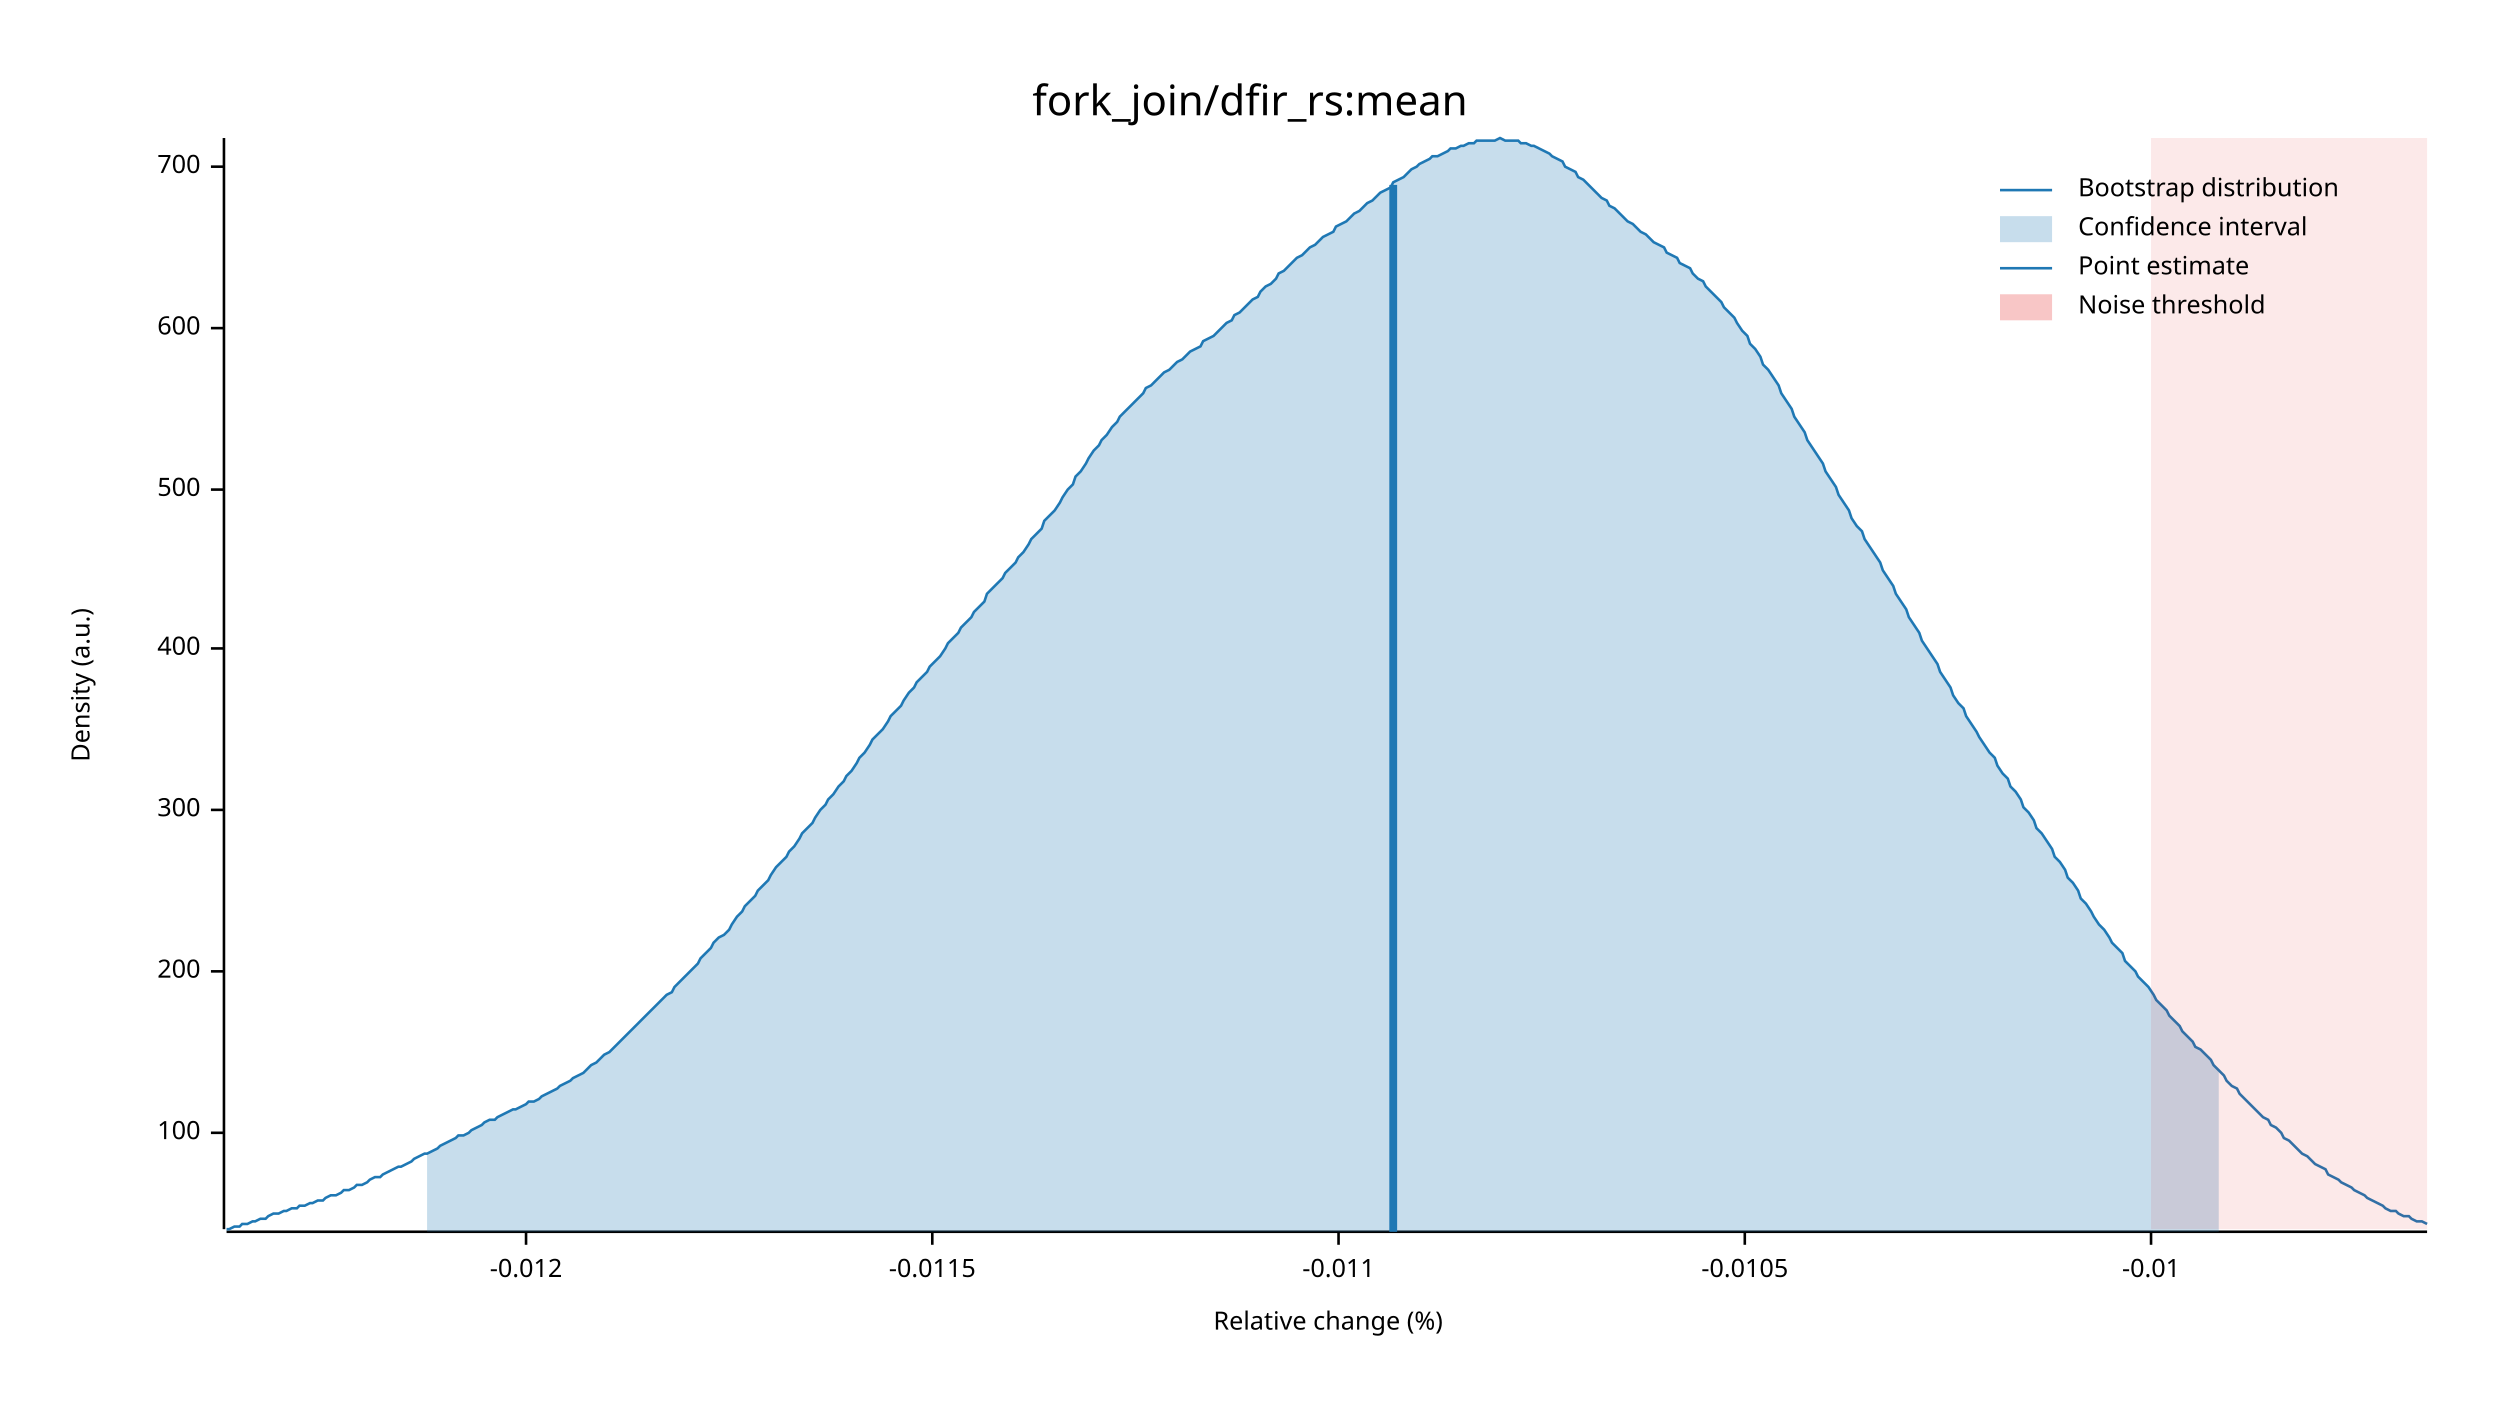
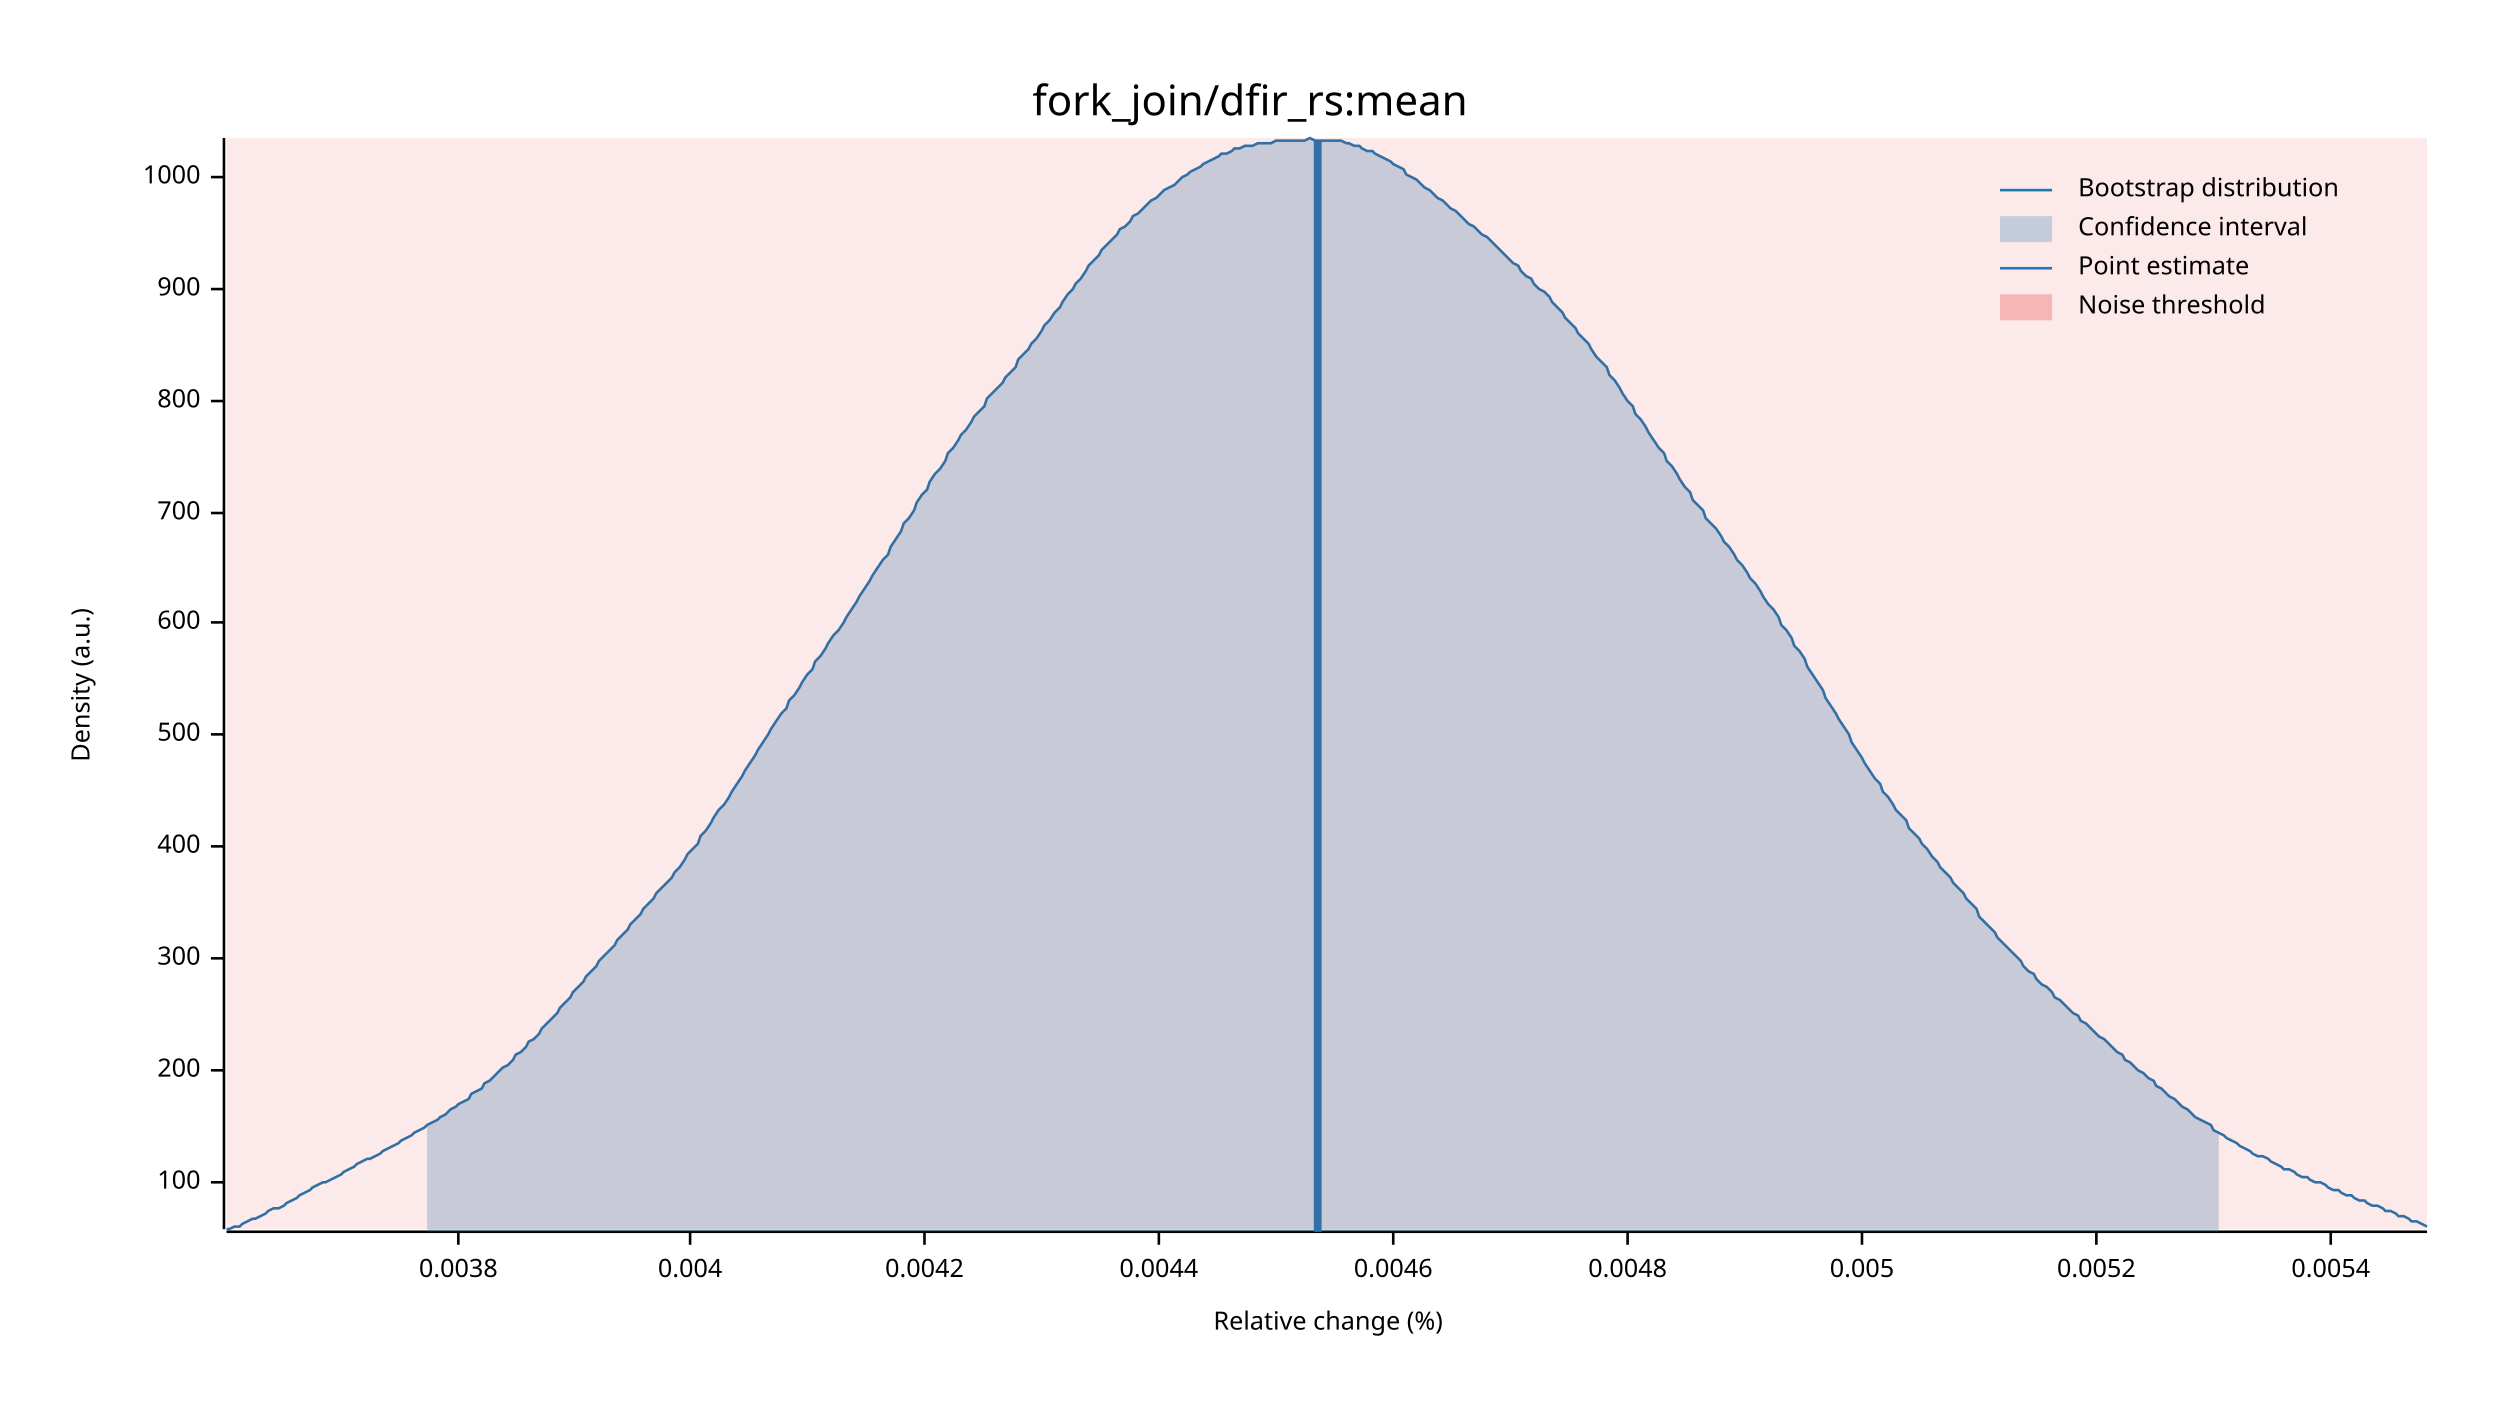
<svg xmlns="http://www.w3.org/2000/svg" width="960" height="540" viewBox="0 0 960 540">
  <text x="480" y="32" dy="0.76em" text-anchor="middle" font-family="sans-serif" font-size="16.129" opacity="1" fill="#000000">
fork_join/dfir_rs:mean
</text>
  <text x="27" y="263" dy="0.76em" text-anchor="middle" font-family="sans-serif" font-size="9.677" opacity="1" fill="#000000" transform="rotate(270, 27, 263)">
Density (a.u.)
</text>
  <text x="510" y="513" dy="-0.5ex" text-anchor="middle" font-family="sans-serif" font-size="9.677" opacity="1" fill="#000000">
Relative change (%)
</text>
  <polyline fill="none" opacity="1" stroke="#000000" stroke-width="1" points="86,53 86,472 " />
-   <text x="77" y="435" dy="0.5ex" text-anchor="end" font-family="sans-serif" font-size="9.677" opacity="1" fill="#000000">
+   <text x="77" y="454" dy="0.5ex" text-anchor="end" font-family="sans-serif" font-size="9.677" opacity="1" fill="#000000">
100
</text>
-   <polyline fill="none" opacity="1" stroke="#000000" stroke-width="1" points="81,435 86,435 " />
-   <text x="77" y="373" dy="0.5ex" text-anchor="end" font-family="sans-serif" font-size="9.677" opacity="1" fill="#000000">
+   <polyline fill="none" opacity="1" stroke="#000000" stroke-width="1" points="81,454 86,454 " />
+   <text x="77" y="411" dy="0.5ex" text-anchor="end" font-family="sans-serif" font-size="9.677" opacity="1" fill="#000000">
200
</text>
-   <polyline fill="none" opacity="1" stroke="#000000" stroke-width="1" points="81,373 86,373 " />
-   <text x="77" y="311" dy="0.5ex" text-anchor="end" font-family="sans-serif" font-size="9.677" opacity="1" fill="#000000">
+   <polyline fill="none" opacity="1" stroke="#000000" stroke-width="1" points="81,411 86,411 " />
+   <text x="77" y="368" dy="0.5ex" text-anchor="end" font-family="sans-serif" font-size="9.677" opacity="1" fill="#000000">
300
</text>
-   <polyline fill="none" opacity="1" stroke="#000000" stroke-width="1" points="81,311 86,311 " />
-   <text x="77" y="249" dy="0.5ex" text-anchor="end" font-family="sans-serif" font-size="9.677" opacity="1" fill="#000000">
+   <polyline fill="none" opacity="1" stroke="#000000" stroke-width="1" points="81,368 86,368 " />
+   <text x="77" y="325" dy="0.5ex" text-anchor="end" font-family="sans-serif" font-size="9.677" opacity="1" fill="#000000">
400
</text>
-   <polyline fill="none" opacity="1" stroke="#000000" stroke-width="1" points="81,249 86,249 " />
-   <text x="77" y="188" dy="0.5ex" text-anchor="end" font-family="sans-serif" font-size="9.677" opacity="1" fill="#000000">
+   <polyline fill="none" opacity="1" stroke="#000000" stroke-width="1" points="81,325 86,325 " />
+   <text x="77" y="282" dy="0.5ex" text-anchor="end" font-family="sans-serif" font-size="9.677" opacity="1" fill="#000000">
500
</text>
-   <polyline fill="none" opacity="1" stroke="#000000" stroke-width="1" points="81,188 86,188 " />
-   <text x="77" y="126" dy="0.5ex" text-anchor="end" font-family="sans-serif" font-size="9.677" opacity="1" fill="#000000">
+   <polyline fill="none" opacity="1" stroke="#000000" stroke-width="1" points="81,282 86,282 " />
+   <text x="77" y="239" dy="0.5ex" text-anchor="end" font-family="sans-serif" font-size="9.677" opacity="1" fill="#000000">
600
</text>
-   <polyline fill="none" opacity="1" stroke="#000000" stroke-width="1" points="81,126 86,126 " />
-   <text x="77" y="64" dy="0.5ex" text-anchor="end" font-family="sans-serif" font-size="9.677" opacity="1" fill="#000000">
+   <polyline fill="none" opacity="1" stroke="#000000" stroke-width="1" points="81,239 86,239 " />
+   <text x="77" y="197" dy="0.5ex" text-anchor="end" font-family="sans-serif" font-size="9.677" opacity="1" fill="#000000">
700
</text>
-   <polyline fill="none" opacity="1" stroke="#000000" stroke-width="1" points="81,64 86,64 " />
+   <polyline fill="none" opacity="1" stroke="#000000" stroke-width="1" points="81,197 86,197 " />
+   <text x="77" y="154" dy="0.5ex" text-anchor="end" font-family="sans-serif" font-size="9.677" opacity="1" fill="#000000">
+ 800
+ </text>
+   <polyline fill="none" opacity="1" stroke="#000000" stroke-width="1" points="81,154 86,154 " />
+   <text x="77" y="111" dy="0.5ex" text-anchor="end" font-family="sans-serif" font-size="9.677" opacity="1" fill="#000000">
+ 900
+ </text>
+   <polyline fill="none" opacity="1" stroke="#000000" stroke-width="1" points="81,111 86,111 " />
+   <text x="77" y="68" dy="0.5ex" text-anchor="end" font-family="sans-serif" font-size="9.677" opacity="1" fill="#000000">
+ 1000
+ </text>
+   <polyline fill="none" opacity="1" stroke="#000000" stroke-width="1" points="81,68 86,68 " />
  <polyline fill="none" opacity="1" stroke="#000000" stroke-width="1" points="87,473 932,473 " />
-   <text x="202" y="483" dy="0.76em" text-anchor="middle" font-family="sans-serif" font-size="9.677" opacity="1" fill="#000000">
- -0.012
+   <text x="176" y="483" dy="0.76em" text-anchor="middle" font-family="sans-serif" font-size="9.677" opacity="1" fill="#000000">
+ 0.0038
</text>
-   <polyline fill="none" opacity="1" stroke="#000000" stroke-width="1" points="202,473 202,478 " />
-   <text x="358" y="483" dy="0.76em" text-anchor="middle" font-family="sans-serif" font-size="9.677" opacity="1" fill="#000000">
- -0.0115
+   <polyline fill="none" opacity="1" stroke="#000000" stroke-width="1" points="176,473 176,478 " />
+   <text x="265" y="483" dy="0.76em" text-anchor="middle" font-family="sans-serif" font-size="9.677" opacity="1" fill="#000000">
+ 0.004
</text>
-   <polyline fill="none" opacity="1" stroke="#000000" stroke-width="1" points="358,473 358,478 " />
-   <text x="514" y="483" dy="0.76em" text-anchor="middle" font-family="sans-serif" font-size="9.677" opacity="1" fill="#000000">
- -0.011
+   <polyline fill="none" opacity="1" stroke="#000000" stroke-width="1" points="265,473 265,478 " />
+   <text x="355" y="483" dy="0.76em" text-anchor="middle" font-family="sans-serif" font-size="9.677" opacity="1" fill="#000000">
+ 0.0042
</text>
-   <polyline fill="none" opacity="1" stroke="#000000" stroke-width="1" points="514,473 514,478 " />
-   <text x="670" y="483" dy="0.76em" text-anchor="middle" font-family="sans-serif" font-size="9.677" opacity="1" fill="#000000">
- -0.0105
+   <polyline fill="none" opacity="1" stroke="#000000" stroke-width="1" points="355,473 355,478 " />
+   <text x="445" y="483" dy="0.76em" text-anchor="middle" font-family="sans-serif" font-size="9.677" opacity="1" fill="#000000">
+ 0.0044
</text>
-   <polyline fill="none" opacity="1" stroke="#000000" stroke-width="1" points="670,473 670,478 " />
-   <text x="826" y="483" dy="0.76em" text-anchor="middle" font-family="sans-serif" font-size="9.677" opacity="1" fill="#000000">
- -0.01
+   <polyline fill="none" opacity="1" stroke="#000000" stroke-width="1" points="445,473 445,478 " />
+   <text x="535" y="483" dy="0.76em" text-anchor="middle" font-family="sans-serif" font-size="9.677" opacity="1" fill="#000000">
+ 0.0046
</text>
-   <polyline fill="none" opacity="1" stroke="#000000" stroke-width="1" points="826,473 826,478 " />
-   <polyline fill="none" opacity="1" stroke="#1F78B4" stroke-width="1" points="87,472 88,472 90,471 92,471 93,470 95,470 97,469 98,469 100,468 102,468 103,467 105,466 107,466 109,465 110,465 112,464 114,464 115,463 117,463 119,462 120,462 122,461 124,461 125,460 127,459 129,459 131,458 132,457 134,457 136,456 137,455 139,455 141,454 142,453 144,452 146,452 147,451 149,450 151,449 153,448 154,448 156,447 158,446 159,445 161,444 163,443 164,443 166,442 168,441 169,440 171,439 173,438 175,437 176,436 178,436 180,435 181,434 183,433 185,432 186,431 188,430 190,430 191,429 193,428 195,427 197,426 198,426 200,425 202,424 203,423 205,423 207,422 208,421 210,420 212,419 214,418 215,417 217,416 219,415 220,414 222,413 224,412 225,411 227,409 229,408 230,407 232,405 234,404 236,402 237,401 239,399 241,397 242,396 244,394 246,392 247,391 249,389 251,387 252,386 254,384 256,382 258,381 259,379 261,377 263,375 264,374 266,372 268,370 269,368 271,366 273,364 274,362 276,360 278,359 280,357 281,355 283,352 285,350 286,348 288,346 290,344 291,342 293,340 295,338 296,336 298,333 300,331 302,329 303,327 305,325 307,322 308,320 310,318 312,316 313,314 315,311 317,309 318,307 320,305 322,302 324,300 325,298 327,296 329,293 330,291 332,289 334,286 335,284 337,282 339,280 341,277 342,275 344,273 346,271 347,269 349,266 351,264 352,262 354,260 356,258 357,256 359,254 361,252 363,249 364,247 366,245 368,243 369,241 371,239 373,237 374,235 376,233 378,231 379,228 381,226 383,224 385,222 386,220 388,218 390,216 391,214 393,212 395,209 396,207 398,205 400,203 401,200 403,198 405,196 407,193 408,191 410,188 412,186 413,183 415,181 417,178 418,176 420,173 422,171 423,169 425,167 427,164 429,162 430,160 432,158 434,156 435,155 437,153 439,151 440,149 442,148 444,146 445,145 447,143 449,142 451,140 452,139 454,138 456,136 457,135 459,134 461,133 462,131 464,130 466,129 468,127 469,126 471,124 473,123 474,121 476,120 478,118 479,117 481,115 483,114 484,112 486,110 488,109 490,107 491,105 493,104 495,102 496,101 498,99 500,98 501,97 503,95 505,94 506,93 508,91 510,90 512,89 513,87 515,86 517,85 518,84 520,82 522,81 523,80 525,78 527,77 528,76 530,74 532,73 534,72 535,70 537,69 539,68 540,67 542,65 544,64 545,63 547,62 549,61 550,60 552,60 554,59 556,58 557,57 559,57 561,56 562,56 564,55 566,55 567,54 569,54 571,54 573,54 574,54 576,53 578,54 579,54 581,54 583,54 584,55 586,55 588,56 589,56 591,57 593,58 595,59 596,60 598,61 600,62 601,64 603,65 605,66 606,68 608,69 610,71 611,72 613,74 615,76 617,77 618,79 620,80 622,82 623,83 625,85 627,86 628,87 630,89 632,90 633,91 635,93 637,94 639,95 640,97 642,98 644,99 645,101 647,102 649,103 650,105 652,107 654,108 655,110 657,112 659,114 661,116 662,118 664,120 666,122 667,124 669,127 671,129 672,132 674,134 676,137 677,140 679,142 681,145 683,148 684,151 686,154 688,157 689,160 691,163 693,166 694,169 696,172 698,175 700,178 701,181 703,184 705,187 706,190 708,193 710,196 711,199 713,202 715,204 716,207 718,210 720,213 722,216 723,219 725,222 727,225 728,228 730,231 732,234 733,237 735,240 737,243 738,246 740,249 742,252 744,255 745,258 747,261 749,264 750,267 752,270 754,272 755,275 757,278 759,281 760,283 762,286 764,289 766,291 767,294 769,297 771,299 772,302 774,304 776,307 777,310 779,312 781,315 782,318 784,320 786,323 788,326 789,329 791,331 793,334 794,337 796,339 798,342 799,345 801,347 803,350 804,352 806,355 808,357 810,360 811,362 813,364 815,366 816,369 818,371 820,373 821,375 823,377 825,379 827,382 828,384 830,386 832,388 833,390 835,392 837,394 838,396 840,398 842,400 843,402 845,403 847,405 849,407 850,409 852,411 854,413 855,415 857,417 859,418 860,420 862,422 864,424 865,425 867,427 869,429 871,430 872,432 874,433 876,435 877,437 879,438 881,440 882,441 884,443 886,444 887,445 889,447 891,448 893,449 894,451 896,452 898,453 899,454 901,455 903,456 904,457 906,458 908,459 909,460 911,461 913,462 915,463 916,464 918,465 920,465 921,466 923,467 925,467 926,468 928,469 930,469 932,470 " />
-   <polygon opacity="0.25" fill="#1F78B4" points="164,443 166,442 168,441 169,440 171,439 173,438 175,437 176,436 178,436 180,435 181,434 183,433 185,432 186,431 188,430 190,430 191,429 193,428 195,427 197,426 198,426 200,425 202,424 203,423 205,423 207,422 208,421 210,420 212,419 214,418 215,417 217,416 219,415 220,414 222,413 224,412 225,411 227,409 229,408 230,407 232,405 234,404 236,402 237,401 239,399 241,397 242,396 244,394 246,392 247,391 249,389 251,387 252,386 254,384 256,382 258,381 259,379 261,377 263,375 264,374 266,372 268,370 269,368 271,366 273,364 274,362 276,360 278,359 280,357 281,355 283,352 285,350 286,348 288,346 290,344 291,342 293,340 295,338 296,336 298,333 300,331 302,329 303,327 305,325 307,322 308,320 310,318 312,316 313,314 315,311 317,309 318,307 320,305 322,302 324,300 325,298 327,296 329,293 330,291 332,289 334,286 335,284 337,282 339,280 341,277 342,275 344,273 346,271 347,269 349,266 351,264 352,262 354,260 356,258 357,256 359,254 361,252 363,249 364,247 366,245 368,243 369,241 371,239 373,237 374,235 376,233 378,231 379,228 381,226 383,224 385,222 386,220 388,218 390,216 391,214 393,212 395,209 396,207 398,205 400,203 401,200 403,198 405,196 407,193 408,191 410,188 412,186 413,183 415,181 417,178 418,176 420,173 422,171 423,169 425,167 427,164 429,162 430,160 432,158 434,156 435,155 437,153 439,151 440,149 442,148 444,146 445,145 447,143 449,142 451,140 452,139 454,138 456,136 457,135 459,134 461,133 462,131 464,130 466,129 468,127 469,126 471,124 473,123 474,121 476,120 478,118 479,117 481,115 483,114 484,112 486,110 488,109 490,107 491,105 493,104 495,102 496,101 498,99 500,98 501,97 503,95 505,94 506,93 508,91 510,90 512,89 513,87 515,86 517,85 518,84 520,82 522,81 523,80 525,78 527,77 528,76 530,74 532,73 534,72 535,70 537,69 539,68 540,67 542,65 544,64 545,63 547,62 549,61 550,60 552,60 554,59 556,58 557,57 559,57 561,56 562,56 564,55 566,55 567,54 569,54 571,54 573,54 574,54 576,53 578,54 579,54 581,54 583,54 584,55 586,55 588,56 589,56 591,57 593,58 595,59 596,60 598,61 600,62 601,64 603,65 605,66 606,68 608,69 610,71 611,72 613,74 615,76 617,77 618,79 620,80 622,82 623,83 625,85 627,86 628,87 630,89 632,90 633,91 635,93 637,94 639,95 640,97 642,98 644,99 645,101 647,102 649,103 650,105 652,107 654,108 655,110 657,112 659,114 661,116 662,118 664,120 666,122 667,124 669,127 671,129 672,132 674,134 676,137 677,140 679,142 681,145 683,148 684,151 686,154 688,157 689,160 691,163 693,166 694,169 696,172 698,175 700,178 701,181 703,184 705,187 706,190 708,193 710,196 711,199 713,202 715,204 716,207 718,210 720,213 722,216 723,219 725,222 727,225 728,228 730,231 732,234 733,237 735,240 737,243 738,246 740,249 742,252 744,255 745,258 747,261 749,264 750,267 752,270 754,272 755,275 757,278 759,281 760,283 762,286 764,289 766,291 767,294 769,297 771,299 772,302 774,304 776,307 777,310 779,312 781,315 782,318 784,320 786,323 788,326 789,329 791,331 793,334 794,337 796,339 798,342 799,345 801,347 803,350 804,352 806,355 808,357 810,360 811,362 813,364 815,366 816,369 818,371 820,373 821,375 823,377 825,379 827,382 828,384 830,386 832,388 833,390 835,392 837,394 838,396 840,398 842,400 843,402 845,403 847,405 849,407 850,409 852,411 852,473 164,473 " />
-   <polyline fill="none" opacity="1" stroke="#1F78B4" stroke-width="3" points="535,473 535,71 " />
-   <rect x="826" y="53" width="106" height="419" opacity="0.1" fill="#E31A1C" stroke="none" />
+   <polyline fill="none" opacity="1" stroke="#000000" stroke-width="1" points="535,473 535,478 " />
+   <text x="625" y="483" dy="0.76em" text-anchor="middle" font-family="sans-serif" font-size="9.677" opacity="1" fill="#000000">
+ 0.0048
+ </text>
+   <polyline fill="none" opacity="1" stroke="#000000" stroke-width="1" points="625,473 625,478 " />
+   <text x="715" y="483" dy="0.76em" text-anchor="middle" font-family="sans-serif" font-size="9.677" opacity="1" fill="#000000">
+ 0.005
+ </text>
+   <polyline fill="none" opacity="1" stroke="#000000" stroke-width="1" points="715,473 715,478 " />
+   <text x="805" y="483" dy="0.76em" text-anchor="middle" font-family="sans-serif" font-size="9.677" opacity="1" fill="#000000">
+ 0.0052
+ </text>
+   <polyline fill="none" opacity="1" stroke="#000000" stroke-width="1" points="805,473 805,478 " />
+   <text x="895" y="483" dy="0.76em" text-anchor="middle" font-family="sans-serif" font-size="9.677" opacity="1" fill="#000000">
+ 0.0054
+ </text>
+   <polyline fill="none" opacity="1" stroke="#000000" stroke-width="1" points="895,473 895,478 " />
+   <polyline fill="none" opacity="1" stroke="#1F78B4" stroke-width="1" points="87,472 88,472 90,471 92,471 93,470 95,469 97,468 98,468 100,467 102,466 103,465 105,464 107,464 109,463 110,462 112,461 114,460 115,459 117,458 119,457 120,456 122,455 124,454 125,454 127,453 129,452 131,451 132,450 134,449 136,448 137,447 139,446 141,445 142,445 144,444 146,443 147,442 149,441 151,440 153,439 154,438 156,437 158,436 159,435 161,434 163,433 164,432 166,431 168,430 169,429 171,428 173,426 175,425 176,424 178,423 180,422 181,420 183,419 185,418 186,416 188,415 190,413 191,412 193,410 195,409 197,407 198,405 200,404 202,402 203,400 205,399 207,397 208,395 210,393 212,391 214,389 215,387 217,385 219,383 220,381 222,379 224,377 225,375 227,373 229,371 230,369 232,367 234,365 236,363 237,361 239,359 241,357 242,355 244,353 246,351 247,349 249,347 251,345 252,343 254,341 256,339 258,337 259,335 261,333 263,330 264,328 266,326 268,324 269,321 271,319 273,316 274,314 276,311 278,309 280,306 281,304 283,301 285,298 286,296 288,293 290,290 291,288 293,285 295,282 296,280 298,277 300,274 302,272 303,269 305,267 307,264 308,262 310,259 312,257 313,254 315,252 317,249 318,247 320,244 322,242 324,239 325,237 327,234 329,231 330,229 332,226 334,223 335,221 337,218 339,215 341,213 342,210 344,207 346,204 347,201 349,199 351,196 352,193 354,190 356,188 357,185 359,182 361,180 363,177 364,174 366,172 368,169 369,167 371,165 373,162 374,160 376,158 378,156 379,153 381,151 383,149 385,147 386,145 388,143 390,141 391,138 393,136 395,134 396,132 398,130 400,127 401,125 403,123 405,120 407,118 408,116 410,113 412,111 413,109 415,107 417,104 418,102 420,100 422,98 423,96 425,94 427,92 429,90 430,88 432,87 434,85 435,83 437,82 439,80 440,79 442,77 444,76 445,75 447,73 449,72 451,71 452,70 454,68 456,67 457,66 459,65 461,64 462,63 464,62 466,61 468,60 469,59 471,59 473,58 474,57 476,57 478,56 479,56 481,56 483,55 484,55 486,55 488,55 490,54 491,54 493,54 495,54 496,54 498,54 500,54 501,54 503,53 505,54 506,54 508,54 510,54 512,54 513,54 515,54 517,55 518,55 520,56 522,56 523,57 525,58 527,58 528,59 530,60 532,61 534,62 535,63 537,64 539,65 540,67 542,68 544,69 545,70 547,72 549,73 550,74 552,76 554,77 556,79 557,80 559,81 561,83 562,84 564,86 566,87 567,88 569,90 571,91 573,93 574,94 576,96 578,98 579,99 581,101 583,102 584,104 586,106 588,107 589,109 591,111 593,112 595,114 596,116 598,118 600,120 601,122 603,124 605,126 606,128 608,130 610,132 611,134 613,137 615,139 617,141 618,144 620,146 622,149 623,151 625,154 627,156 628,159 630,161 632,164 633,166 635,169 637,172 639,174 640,177 642,179 644,182 645,184 647,187 649,189 650,192 652,194 654,196 655,199 657,201 659,203 661,206 662,208 664,210 666,213 667,215 669,217 671,220 672,222 674,224 676,227 677,229 679,232 681,234 683,237 684,240 686,242 688,245 689,248 691,250 693,253 694,256 696,259 698,262 700,265 701,268 703,271 705,274 706,276 708,279 710,282 711,285 713,288 715,291 716,293 718,296 720,299 722,301 723,304 725,306 727,309 728,311 730,313 732,315 733,318 735,320 737,322 738,324 740,326 742,329 744,331 745,333 747,335 749,337 750,339 752,341 754,343 755,345 757,347 759,349 760,352 762,354 764,356 766,358 767,360 769,362 771,364 772,365 774,367 776,369 777,371 779,373 781,374 782,376 784,378 786,379 788,381 789,383 791,384 793,386 794,387 796,389 798,390 799,392 801,393 803,395 804,396 806,398 808,399 810,401 811,402 813,404 815,405 816,407 818,408 820,410 821,411 823,412 825,414 827,415 828,417 830,418 832,420 833,421 835,422 837,424 838,425 840,426 842,428 843,429 845,430 847,431 849,432 850,434 852,435 854,436 855,437 857,438 859,439 860,440 862,441 864,442 865,443 867,444 869,444 871,445 872,446 874,447 876,448 877,449 879,449 881,450 882,451 884,452 886,452 887,453 889,454 891,454 893,455 894,456 896,457 898,457 899,458 901,459 903,459 904,460 906,461 908,461 909,462 911,463 913,463 915,464 916,465 918,465 920,466 921,467 923,467 925,468 926,469 928,469 930,470 932,471 " />
+   <polygon opacity="0.25" fill="#1F78B4" points="164,432 166,431 168,430 169,429 171,428 173,426 175,425 176,424 178,423 180,422 181,420 183,419 185,418 186,416 188,415 190,413 191,412 193,410 195,409 197,407 198,405 200,404 202,402 203,400 205,399 207,397 208,395 210,393 212,391 214,389 215,387 217,385 219,383 220,381 222,379 224,377 225,375 227,373 229,371 230,369 232,367 234,365 236,363 237,361 239,359 241,357 242,355 244,353 246,351 247,349 249,347 251,345 252,343 254,341 256,339 258,337 259,335 261,333 263,330 264,328 266,326 268,324 269,321 271,319 273,316 274,314 276,311 278,309 280,306 281,304 283,301 285,298 286,296 288,293 290,290 291,288 293,285 295,282 296,280 298,277 300,274 302,272 303,269 305,267 307,264 308,262 310,259 312,257 313,254 315,252 317,249 318,247 320,244 322,242 324,239 325,237 327,234 329,231 330,229 332,226 334,223 335,221 337,218 339,215 341,213 342,210 344,207 346,204 347,201 349,199 351,196 352,193 354,190 356,188 357,185 359,182 361,180 363,177 364,174 366,172 368,169 369,167 371,165 373,162 374,160 376,158 378,156 379,153 381,151 383,149 385,147 386,145 388,143 390,141 391,138 393,136 395,134 396,132 398,130 400,127 401,125 403,123 405,120 407,118 408,116 410,113 412,111 413,109 415,107 417,104 418,102 420,100 422,98 423,96 425,94 427,92 429,90 430,88 432,87 434,85 435,83 437,82 439,80 440,79 442,77 444,76 445,75 447,73 449,72 451,71 452,70 454,68 456,67 457,66 459,65 461,64 462,63 464,62 466,61 468,60 469,59 471,59 473,58 474,57 476,57 478,56 479,56 481,56 483,55 484,55 486,55 488,55 490,54 491,54 493,54 495,54 496,54 498,54 500,54 501,54 503,53 505,54 506,54 508,54 510,54 512,54 513,54 515,54 517,55 518,55 520,56 522,56 523,57 525,58 527,58 528,59 530,60 532,61 534,62 535,63 537,64 539,65 540,67 542,68 544,69 545,70 547,72 549,73 550,74 552,76 554,77 556,79 557,80 559,81 561,83 562,84 564,86 566,87 567,88 569,90 571,91 573,93 574,94 576,96 578,98 579,99 581,101 583,102 584,104 586,106 588,107 589,109 591,111 593,112 595,114 596,116 598,118 600,120 601,122 603,124 605,126 606,128 608,130 610,132 611,134 613,137 615,139 617,141 618,144 620,146 622,149 623,151 625,154 627,156 628,159 630,161 632,164 633,166 635,169 637,172 639,174 640,177 642,179 644,182 645,184 647,187 649,189 650,192 652,194 654,196 655,199 657,201 659,203 661,206 662,208 664,210 666,213 667,215 669,217 671,220 672,222 674,224 676,227 677,229 679,232 681,234 683,237 684,240 686,242 688,245 689,248 691,250 693,253 694,256 696,259 698,262 700,265 701,268 703,271 705,274 706,276 708,279 710,282 711,285 713,288 715,291 716,293 718,296 720,299 722,301 723,304 725,306 727,309 728,311 730,313 732,315 733,318 735,320 737,322 738,324 740,326 742,329 744,331 745,333 747,335 749,337 750,339 752,341 754,343 755,345 757,347 759,349 760,352 762,354 764,356 766,358 767,360 769,362 771,364 772,365 774,367 776,369 777,371 779,373 781,374 782,376 784,378 786,379 788,381 789,383 791,384 793,386 794,387 796,389 798,390 799,392 801,393 803,395 804,396 806,398 808,399 810,401 811,402 813,404 815,405 816,407 818,408 820,410 821,411 823,412 825,414 827,415 828,417 830,418 832,420 833,421 835,422 837,424 838,425 840,426 842,428 843,429 845,430 847,431 849,432 850,434 852,435 852,473 164,473 " />
+   <polyline fill="none" opacity="1" stroke="#1F78B4" stroke-width="3" points="506,473 506,54 " />
+   <rect x="87" y="53" width="845" height="419" opacity="0.1" fill="#E31A1C" stroke="none" />
  <text x="798" y="68" dy="0.76em" text-anchor="start" font-family="sans-serif" font-size="9.677" opacity="1" fill="#000000">
Bootstrap distribution
</text>
  <text x="798" y="83" dy="0.76em" text-anchor="start" font-family="sans-serif" font-size="9.677" opacity="1" fill="#000000">
Confidence interval
</text>
  <text x="798" y="98" dy="0.76em" text-anchor="start" font-family="sans-serif" font-size="9.677" opacity="1" fill="#000000">
Point estimate
</text>
  <text x="798" y="113" dy="0.76em" text-anchor="start" font-family="sans-serif" font-size="9.677" opacity="1" fill="#000000">
Noise threshold
</text>
  <polyline fill="none" opacity="1" stroke="#1F78B4" stroke-width="1" points="768,73 788,73 " />
  <rect x="768" y="83" width="20" height="10" opacity="0.25" fill="#1F78B4" stroke="none" />
  <polyline fill="none" opacity="1" stroke="#1F78B4" stroke-width="1" points="768,103 788,103 " />
  <rect x="768" y="113" width="20" height="10" opacity="0.25" fill="#E31A1C" stroke="none" />
</svg>
